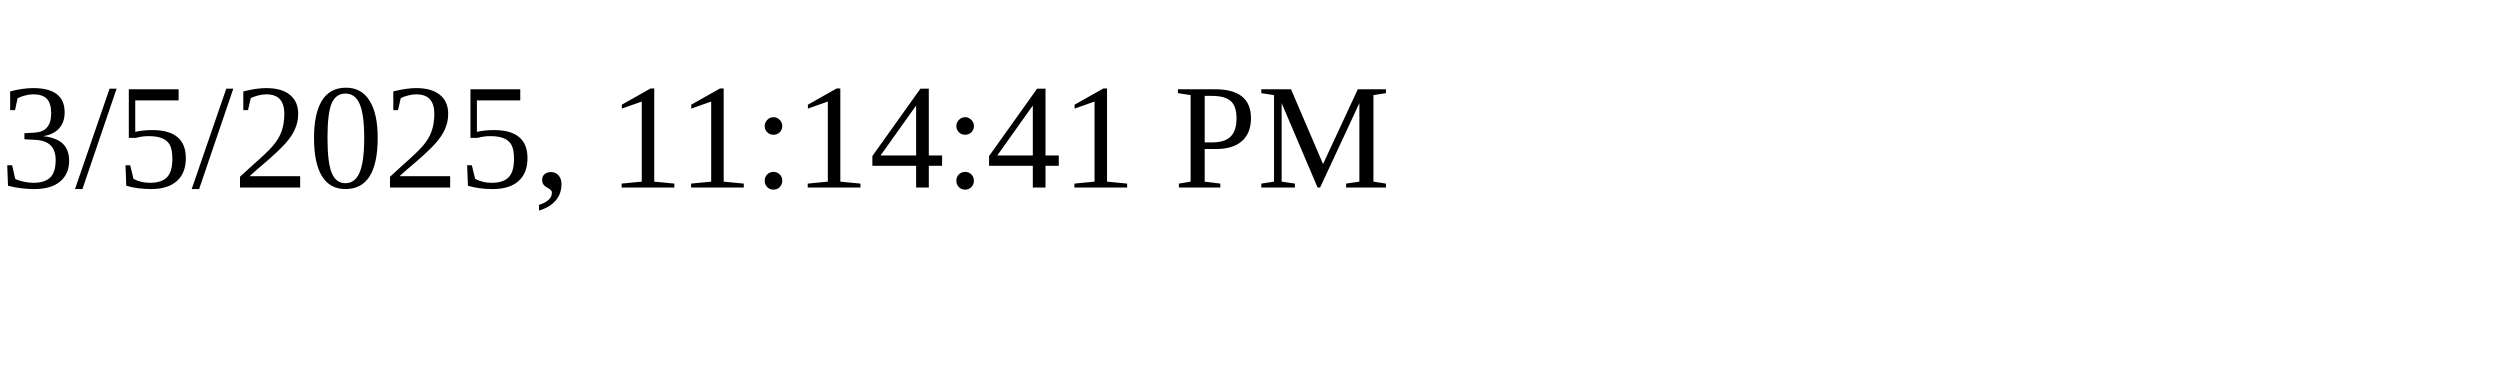
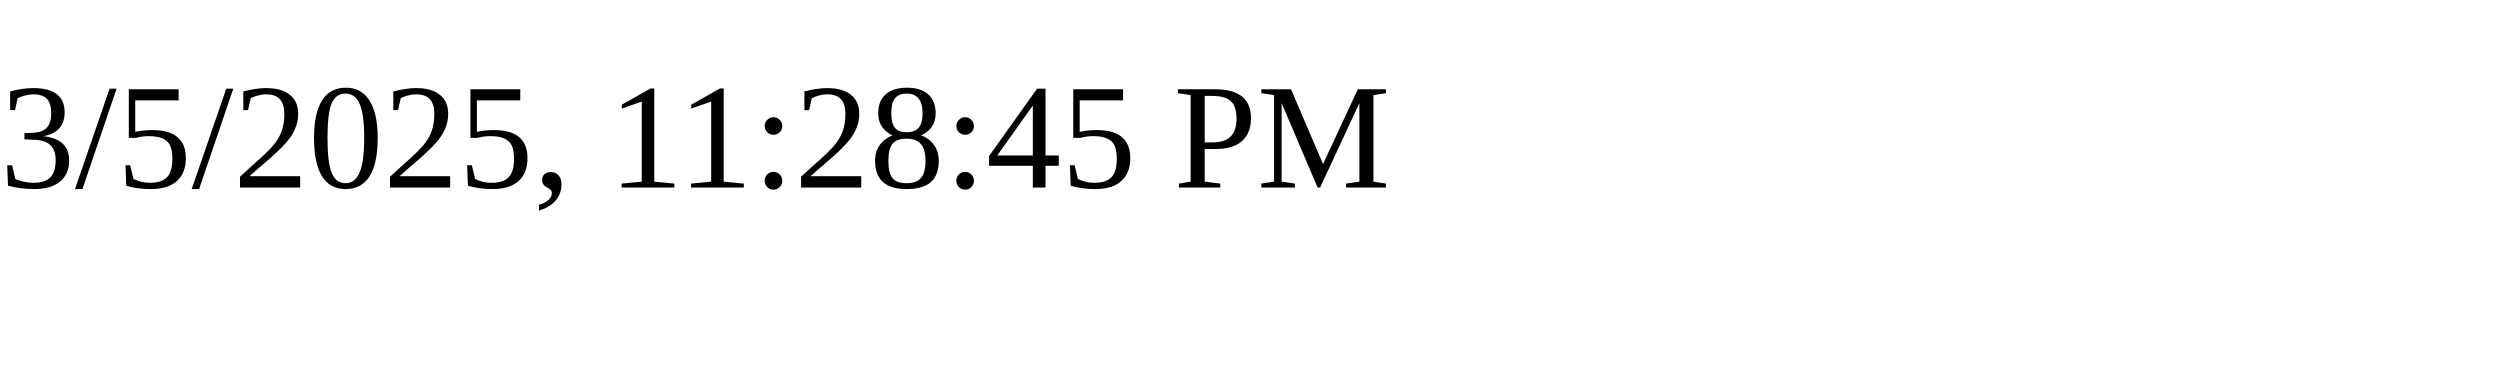
<svg xmlns="http://www.w3.org/2000/svg" height="30" width="200">
-   <text x="0" y="15">3/5/2025, 11:14:41 PM</text>
+   <text x="0" y="15">3/5/2025, 11:28:45 PM</text>
</svg>
